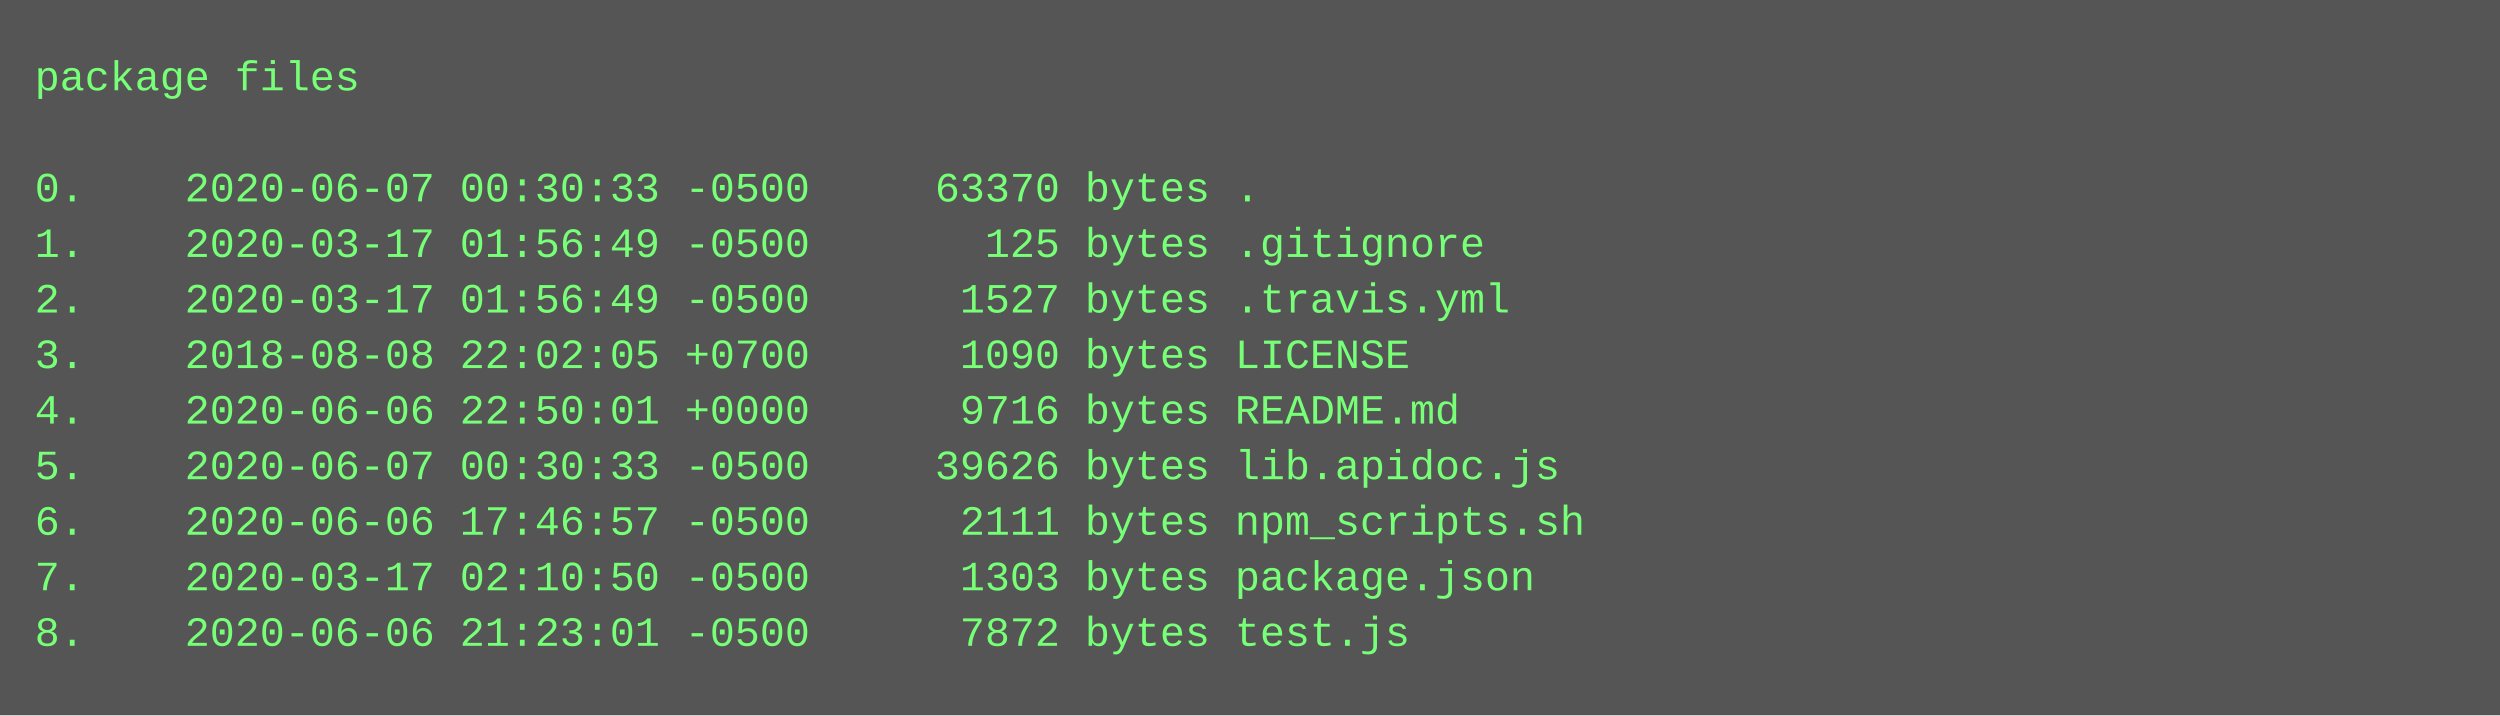
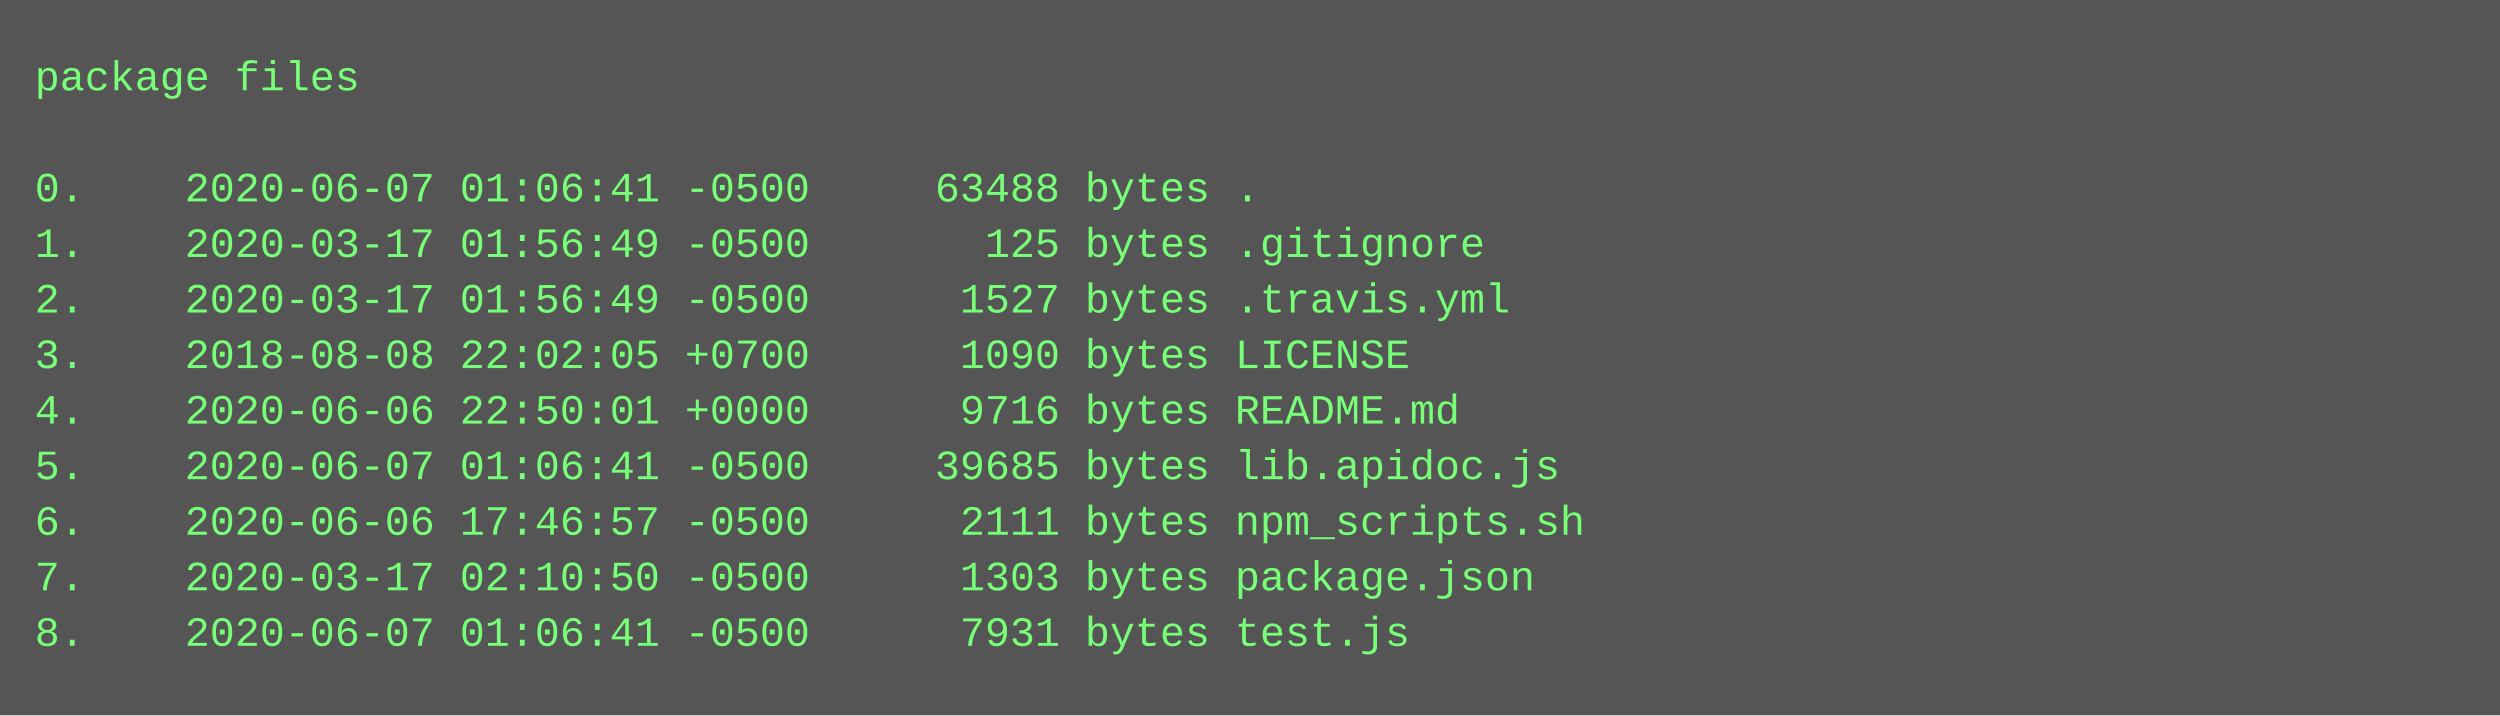
<svg xmlns="http://www.w3.org/2000/svg" height="206" width="720">
  <rect height="206" fill="#555" width="720" />
  <text fill="#7f7" font-family="Courier New" font-size="12" xml:space="preserve">
    <tspan x="10" y="26">package files</tspan>
    <tspan x="10" y="42" />
-     <tspan x="10" y="58">0.    2020-06-07 00:30:33 -0500     63370 bytes .</tspan>
+     <tspan x="10" y="58">0.    2020-06-07 01:06:41 -0500     63488 bytes .</tspan>
    <tspan x="10" y="74">1.    2020-03-17 01:56:49 -0500       125 bytes .gitignore</tspan>
    <tspan x="10" y="90">2.    2020-03-17 01:56:49 -0500      1527 bytes .travis.yml</tspan>
    <tspan x="10" y="106">3.    2018-08-08 22:02:05 +0700      1090 bytes LICENSE</tspan>
    <tspan x="10" y="122">4.    2020-06-06 22:50:01 +0000      9716 bytes README.md</tspan>
-     <tspan x="10" y="138">5.    2020-06-07 00:30:33 -0500     39626 bytes lib.apidoc.js</tspan>
+     <tspan x="10" y="138">5.    2020-06-07 01:06:41 -0500     39685 bytes lib.apidoc.js</tspan>
    <tspan x="10" y="154">6.    2020-06-06 17:46:57 -0500      2111 bytes npm_scripts.sh</tspan>
    <tspan x="10" y="170">7.    2020-03-17 02:10:50 -0500      1303 bytes package.json</tspan>
-     <tspan x="10" y="186">8.    2020-06-06 21:23:01 -0500      7872 bytes test.js</tspan>
+     <tspan x="10" y="186">8.    2020-06-07 01:06:41 -0500      7931 bytes test.js</tspan>
  </text>
</svg>
